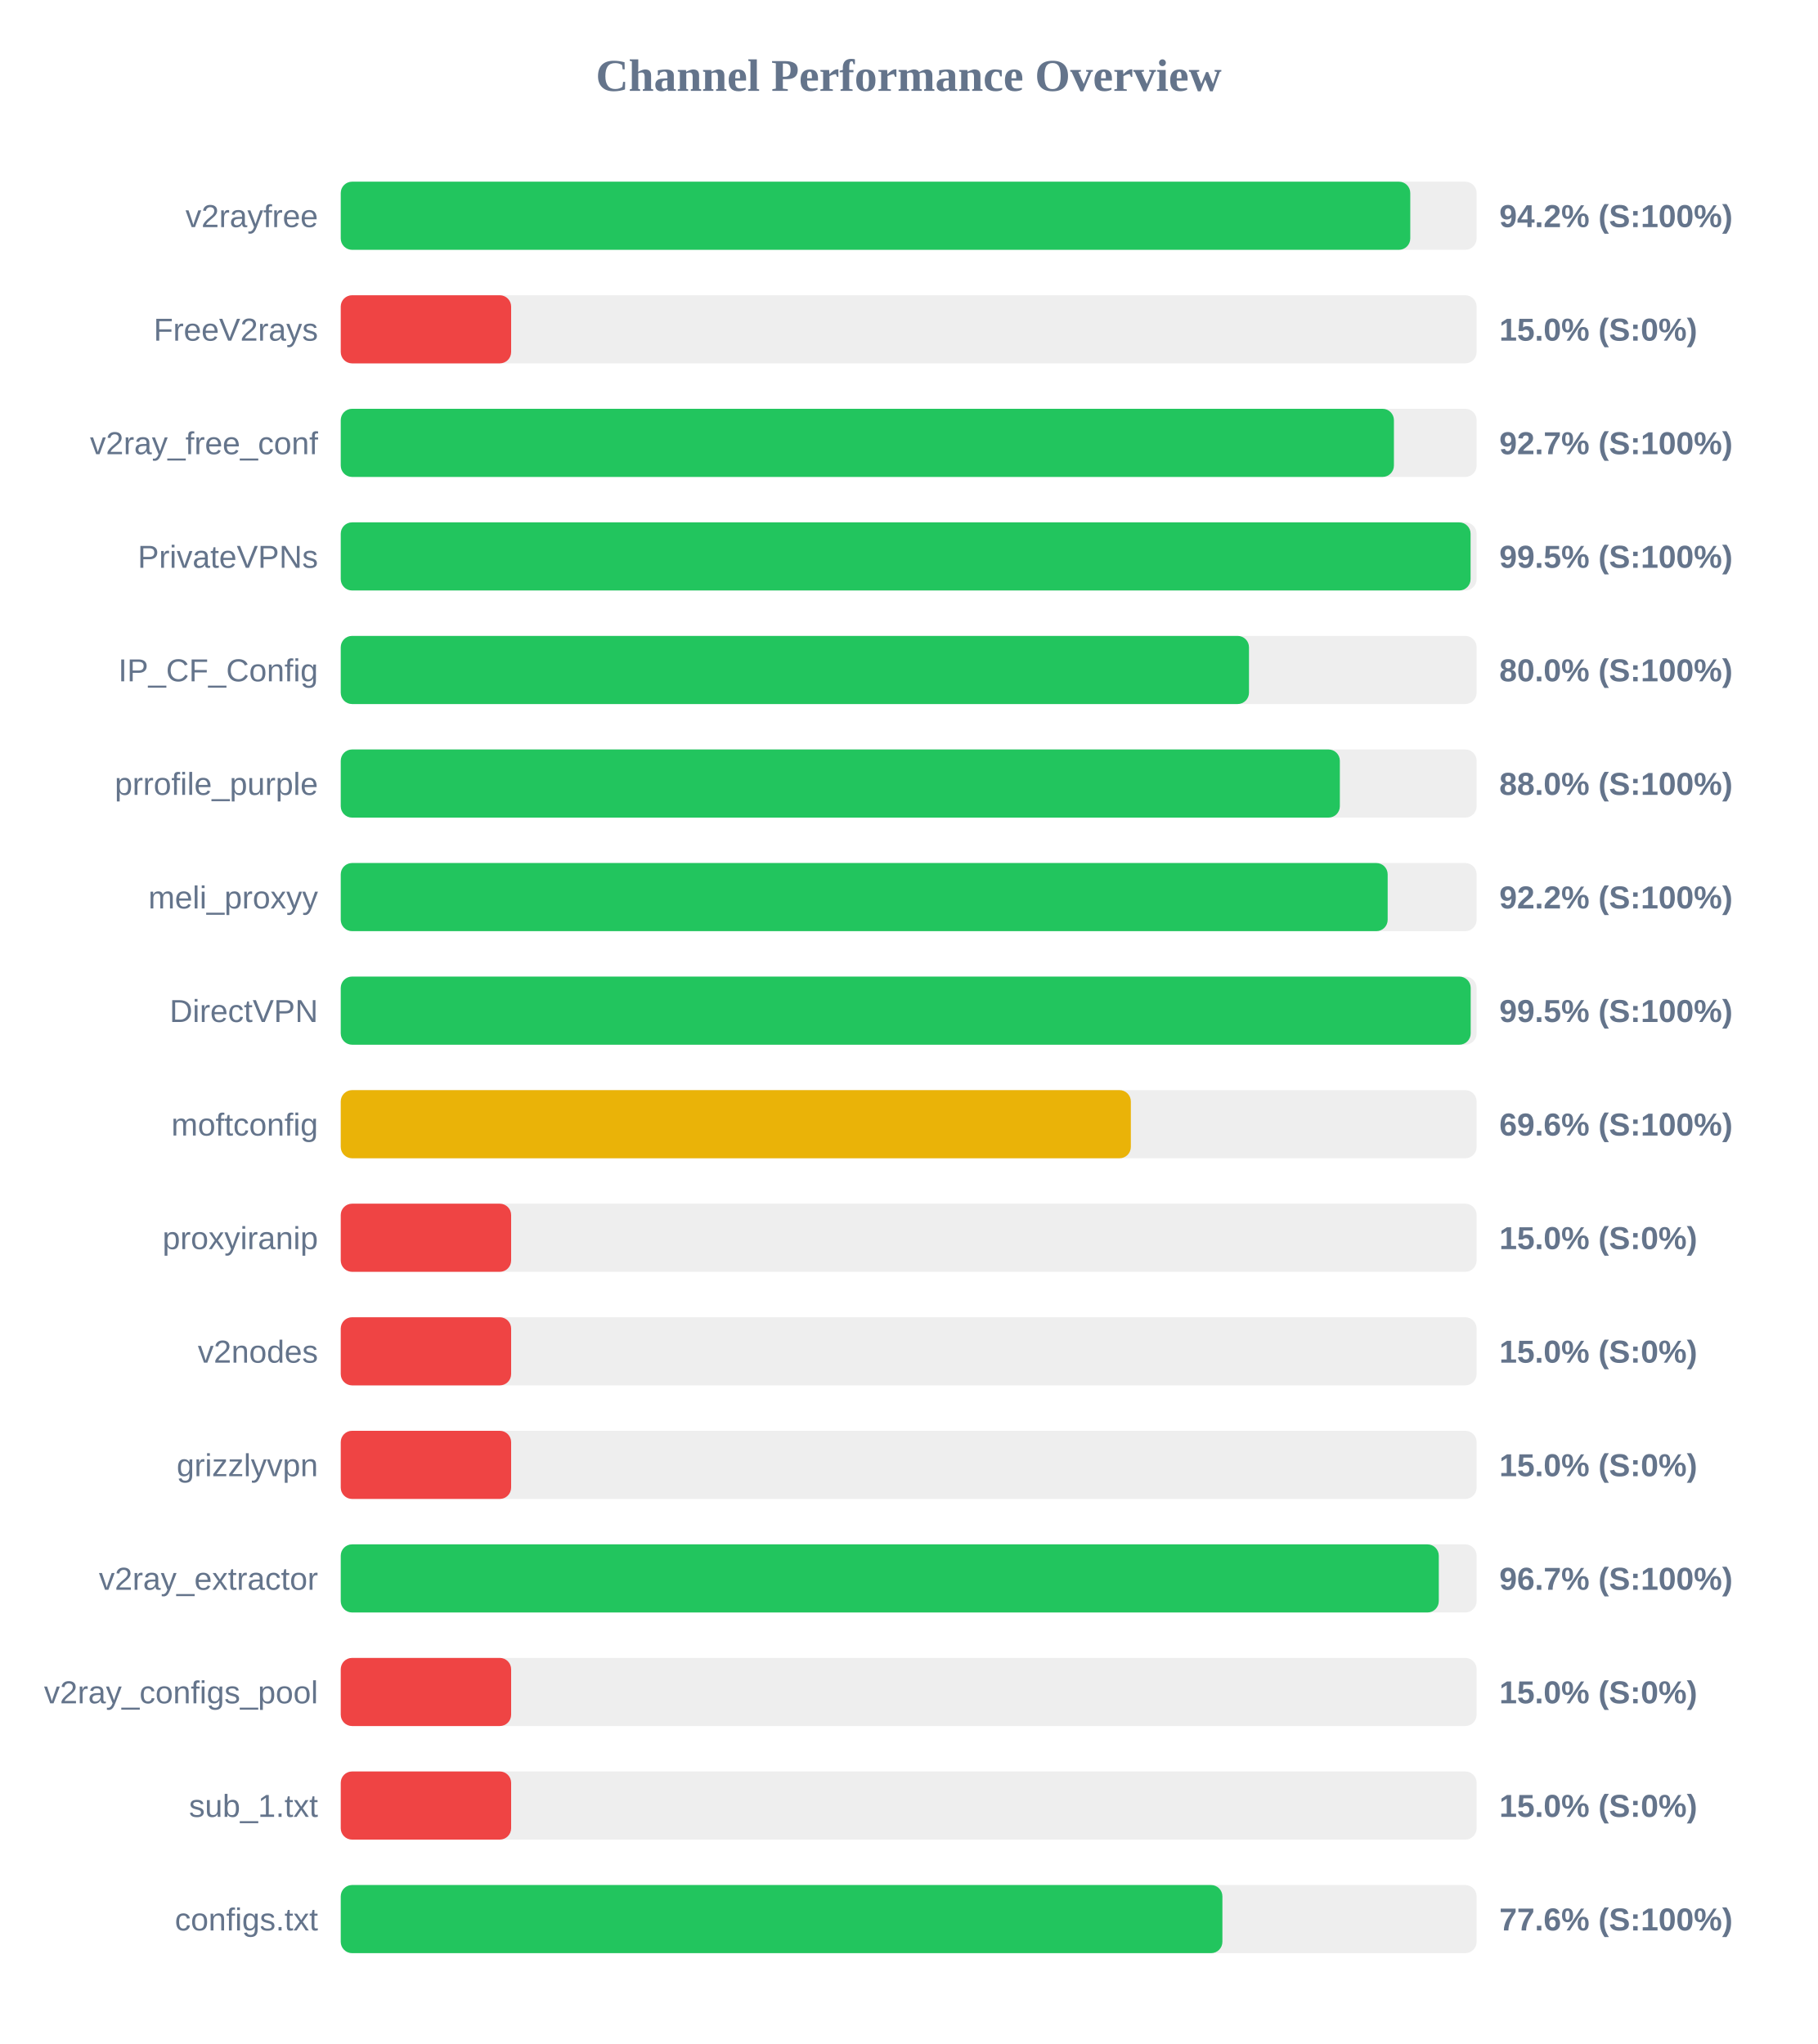
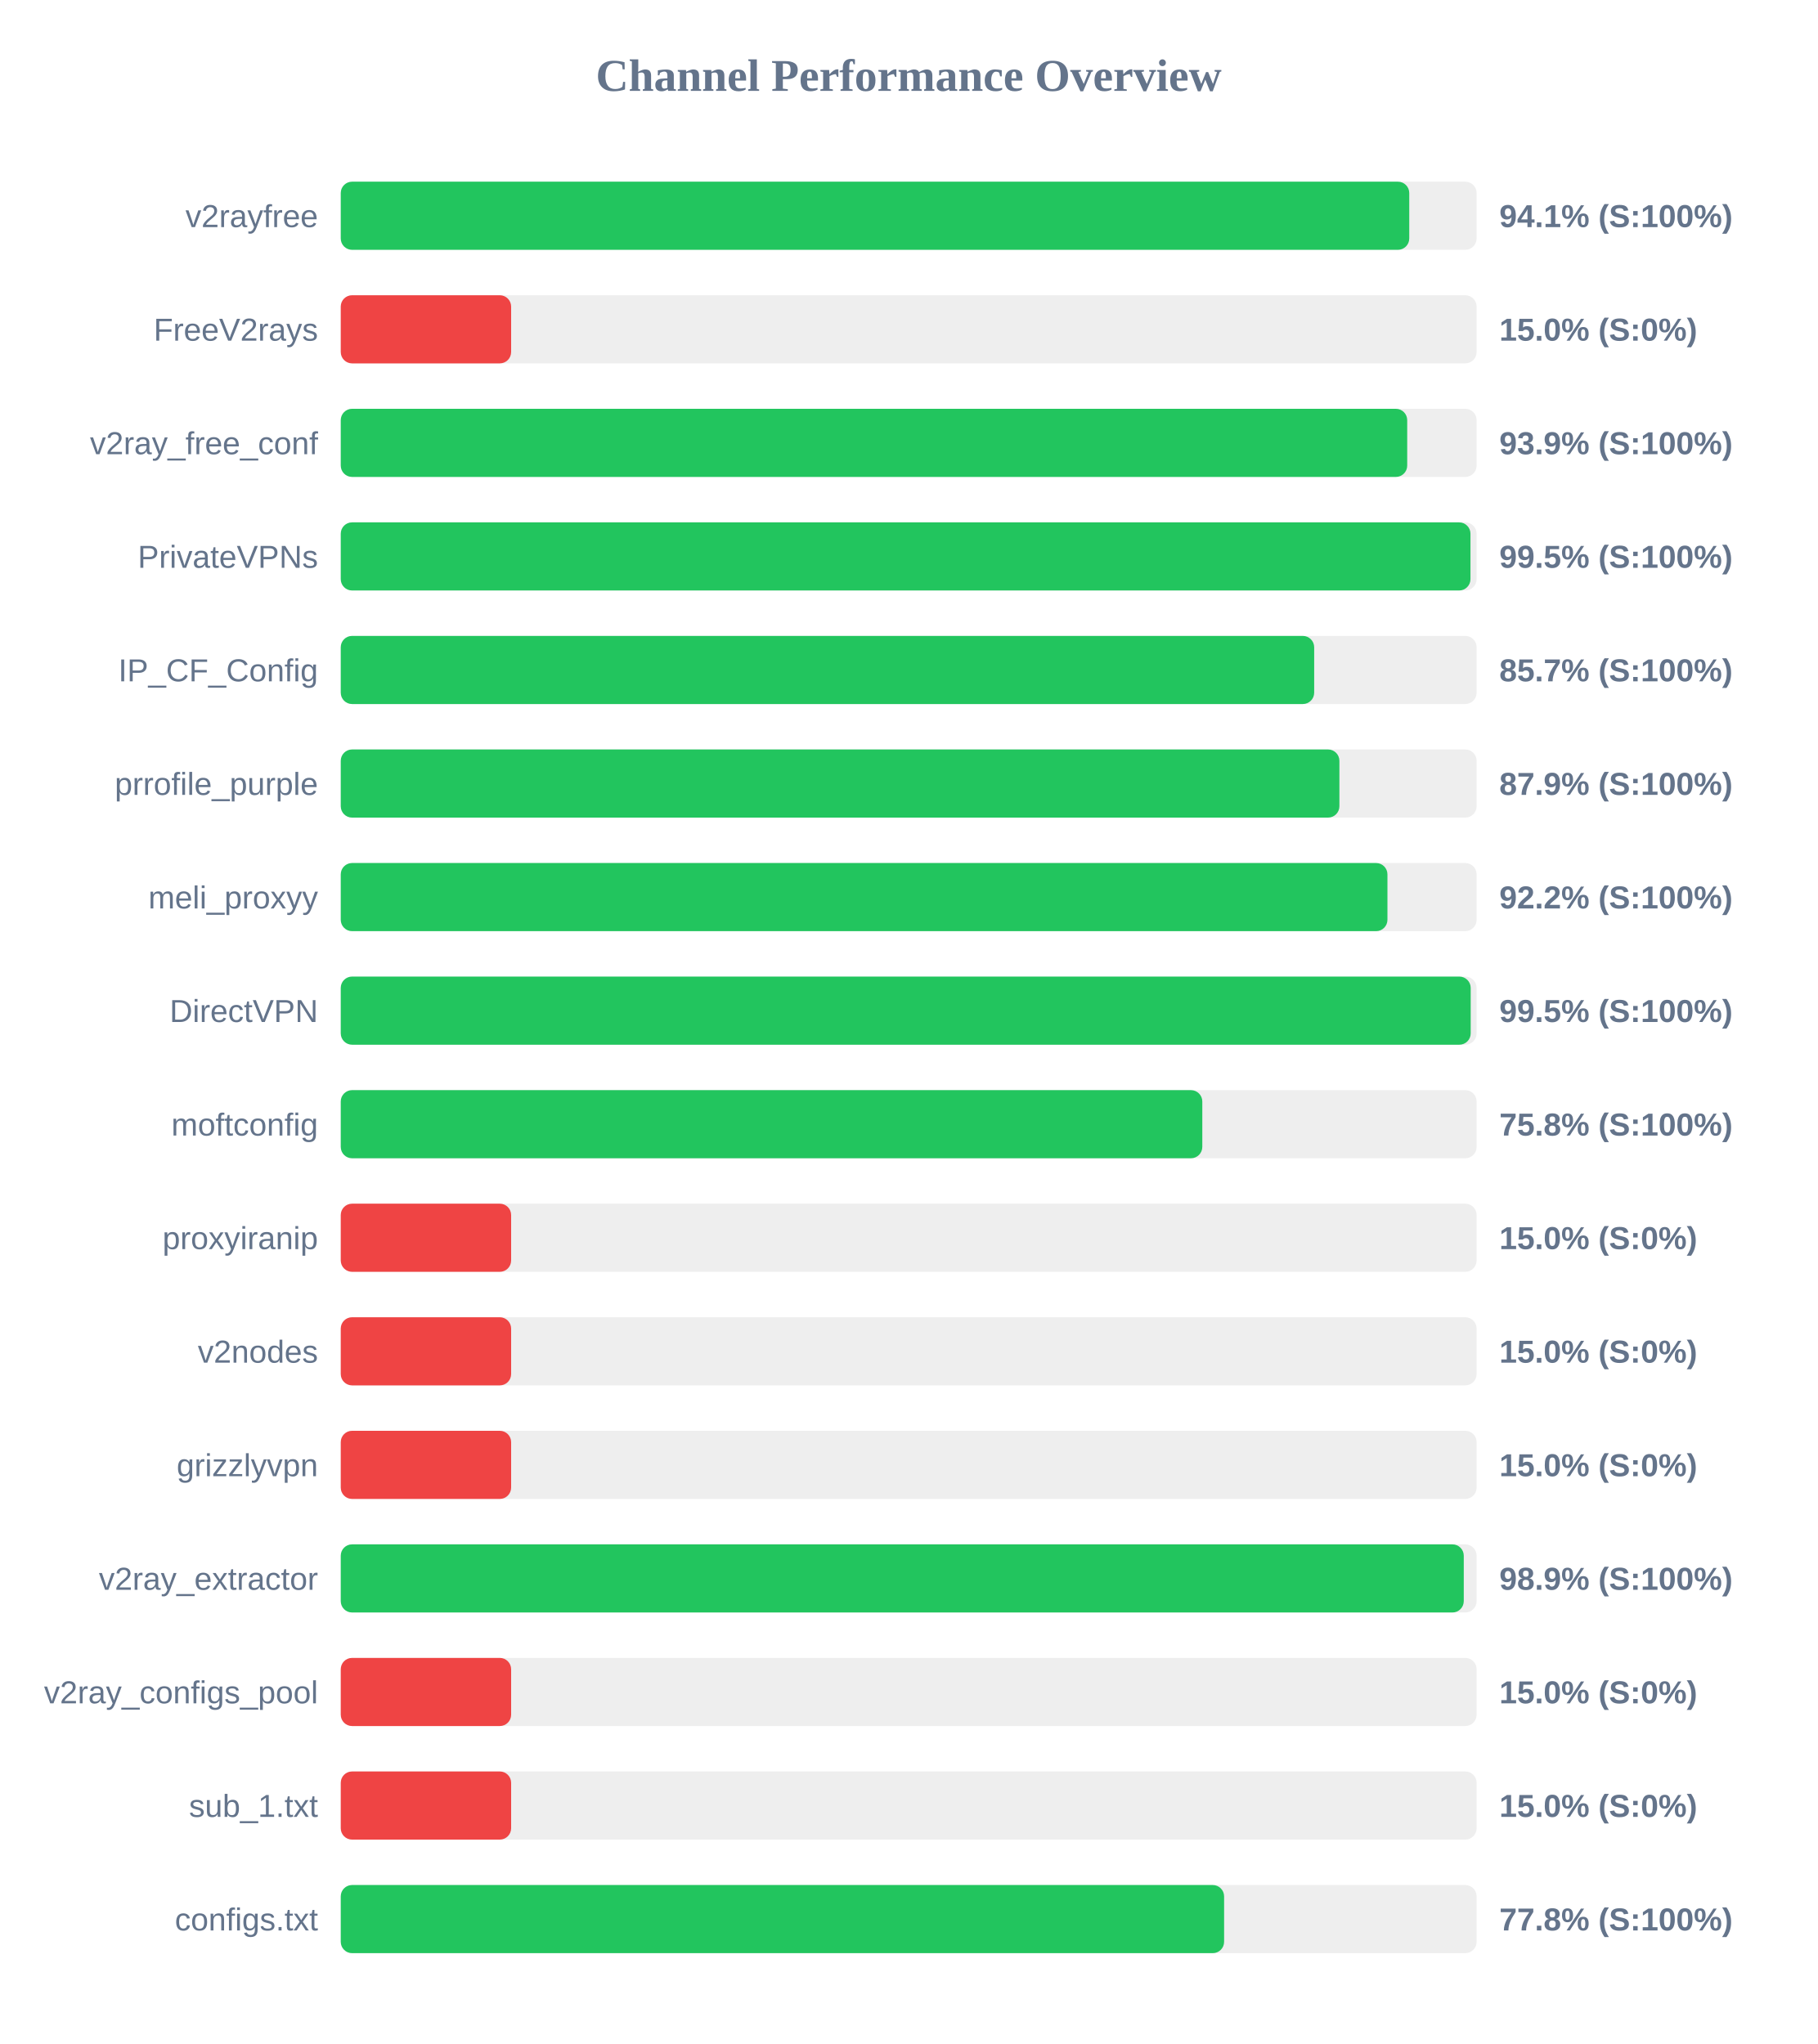
<svg xmlns="http://www.w3.org/2000/svg" width="800" height="900" version="1.1">
  <style>
        .row { font: 14px Arial; fill: #64748b; }
        .score { font: bold 14px Arial; fill: #64748b; }
    </style>
  <text x="400" y="40" text-anchor="middle" font-size="20px" font-weight="bold" fill="#64748b">Channel Performance Overview</text>
  <rect x="150" y="80" width="500" height="30" fill="#eee" rx="5" />
-   <rect x="150" y="80" width="470.8" height="30" fill="#22c55e" rx="5" />
+   <rect x="150" y="80" width="470.35" height="30" fill="#22c55e" rx="5" />
  <text x="140" y="100" text-anchor="end" class="row">v2rayfree</text>
-   <text x="660" y="100" text-anchor="start" class="score">94.2% (S:100%)</text>
+   <text x="660" y="100" text-anchor="start" class="score">94.1% (S:100%)</text>
  <rect x="150" y="130" width="500" height="30" fill="#eee" rx="5" />
  <rect x="150" y="130" width="75.0" height="30" fill="#ef4444" rx="5" />
  <text x="140" y="150" text-anchor="end" class="row">FreeV2rays</text>
  <text x="660" y="150" text-anchor="start" class="score">15.0% (S:0%)</text>
  <rect x="150" y="180" width="500" height="30" fill="#eee" rx="5" />
-   <rect x="150" y="180" width="463.6" height="30" fill="#22c55e" rx="5" />
+   <rect x="150" y="180" width="469.45" height="30" fill="#22c55e" rx="5" />
  <text x="140" y="200" text-anchor="end" class="row">v2ray_free_conf</text>
-   <text x="660" y="200" text-anchor="start" class="score">92.7% (S:100%)</text>
+   <text x="660" y="200" text-anchor="start" class="score">93.9% (S:100%)</text>
  <rect x="150" y="230" width="500" height="30" fill="#eee" rx="5" />
-   <rect x="150" y="230" width="497.35" height="30" fill="#22c55e" rx="5" />
+   <rect x="150" y="230" width="497.3" height="30" fill="#22c55e" rx="5" />
  <text x="140" y="250" text-anchor="end" class="row">PrivateVPNs</text>
  <text x="660" y="250" text-anchor="start" class="score">99.5% (S:100%)</text>
  <rect x="150" y="280" width="500" height="30" fill="#eee" rx="5" />
-   <rect x="150" y="280" width="399.8" height="30" fill="#22c55e" rx="5" />
+   <rect x="150" y="280" width="428.5" height="30" fill="#22c55e" rx="5" />
  <text x="140" y="300" text-anchor="end" class="row">IP_CF_Config</text>
-   <text x="660" y="300" text-anchor="start" class="score">80.0% (S:100%)</text>
+   <text x="660" y="300" text-anchor="start" class="score">85.7% (S:100%)</text>
  <rect x="150" y="330" width="500" height="30" fill="#eee" rx="5" />
-   <rect x="150" y="330" width="439.8" height="30" fill="#22c55e" rx="5" />
+   <rect x="150" y="330" width="439.6" height="30" fill="#22c55e" rx="5" />
  <text x="140" y="350" text-anchor="end" class="row">prrofile_purple</text>
-   <text x="660" y="350" text-anchor="start" class="score">88.0% (S:100%)</text>
+   <text x="660" y="350" text-anchor="start" class="score">87.9% (S:100%)</text>
  <rect x="150" y="380" width="500" height="30" fill="#eee" rx="5" />
-   <rect x="150" y="380" width="460.85" height="30" fill="#22c55e" rx="5" />
+   <rect x="150" y="380" width="460.75" height="30" fill="#22c55e" rx="5" />
  <text x="140" y="400" text-anchor="end" class="row">meli_proxyy</text>
  <text x="660" y="400" text-anchor="start" class="score">92.2% (S:100%)</text>
  <rect x="150" y="430" width="500" height="30" fill="#eee" rx="5" />
  <rect x="150" y="430" width="497.4" height="30" fill="#22c55e" rx="5" />
  <text x="140" y="450" text-anchor="end" class="row">DirectVPN</text>
  <text x="660" y="450" text-anchor="start" class="score">99.5% (S:100%)</text>
  <rect x="150" y="480" width="500" height="30" fill="#eee" rx="5" />
-   <rect x="150" y="480" width="347.8" height="30" fill="#eab308" rx="5" />
+   <rect x="150" y="480" width="379.25" height="30" fill="#22c55e" rx="5" />
  <text x="140" y="500" text-anchor="end" class="row">moftconfig</text>
-   <text x="660" y="500" text-anchor="start" class="score">69.6% (S:100%)</text>
+   <text x="660" y="500" text-anchor="start" class="score">75.8% (S:100%)</text>
  <rect x="150" y="530" width="500" height="30" fill="#eee" rx="5" />
  <rect x="150" y="530" width="75.0" height="30" fill="#ef4444" rx="5" />
  <text x="140" y="550" text-anchor="end" class="row">proxyiranip</text>
  <text x="660" y="550" text-anchor="start" class="score">15.0% (S:0%)</text>
  <rect x="150" y="580" width="500" height="30" fill="#eee" rx="5" />
  <rect x="150" y="580" width="75.0" height="30" fill="#ef4444" rx="5" />
  <text x="140" y="600" text-anchor="end" class="row">v2nodes</text>
  <text x="660" y="600" text-anchor="start" class="score">15.0% (S:0%)</text>
  <rect x="150" y="630" width="500" height="30" fill="#eee" rx="5" />
  <rect x="150" y="630" width="75.0" height="30" fill="#ef4444" rx="5" />
  <text x="140" y="650" text-anchor="end" class="row">grizzlyvpn</text>
  <text x="660" y="650" text-anchor="start" class="score">15.0% (S:0%)</text>
  <rect x="150" y="680" width="500" height="30" fill="#eee" rx="5" />
-   <rect x="150" y="680" width="483.35" height="30" fill="#22c55e" rx="5" />
+   <rect x="150" y="680" width="494.35" height="30" fill="#22c55e" rx="5" />
  <text x="140" y="700" text-anchor="end" class="row">v2ray_extractor</text>
-   <text x="660" y="700" text-anchor="start" class="score">96.7% (S:100%)</text>
+   <text x="660" y="700" text-anchor="start" class="score">98.9% (S:100%)</text>
  <rect x="150" y="730" width="500" height="30" fill="#eee" rx="5" />
  <rect x="150" y="730" width="75.0" height="30" fill="#ef4444" rx="5" />
  <text x="140" y="750" text-anchor="end" class="row">v2ray_configs_pool</text>
  <text x="660" y="750" text-anchor="start" class="score">15.0% (S:0%)</text>
  <rect x="150" y="780" width="500" height="30" fill="#eee" rx="5" />
  <rect x="150" y="780" width="75.0" height="30" fill="#ef4444" rx="5" />
  <text x="140" y="800" text-anchor="end" class="row">sub_1.txt</text>
  <text x="660" y="800" text-anchor="start" class="score">15.0% (S:0%)</text>
  <rect x="150" y="830" width="500" height="30" fill="#eee" rx="5" />
-   <rect x="150" y="830" width="388.1" height="30" fill="#22c55e" rx="5" />
+   <rect x="150" y="830" width="388.85" height="30" fill="#22c55e" rx="5" />
  <text x="140" y="850" text-anchor="end" class="row">configs.txt</text>
-   <text x="660" y="850" text-anchor="start" class="score">77.6% (S:100%)</text>
+   <text x="660" y="850" text-anchor="start" class="score">77.8% (S:100%)</text>
</svg>
